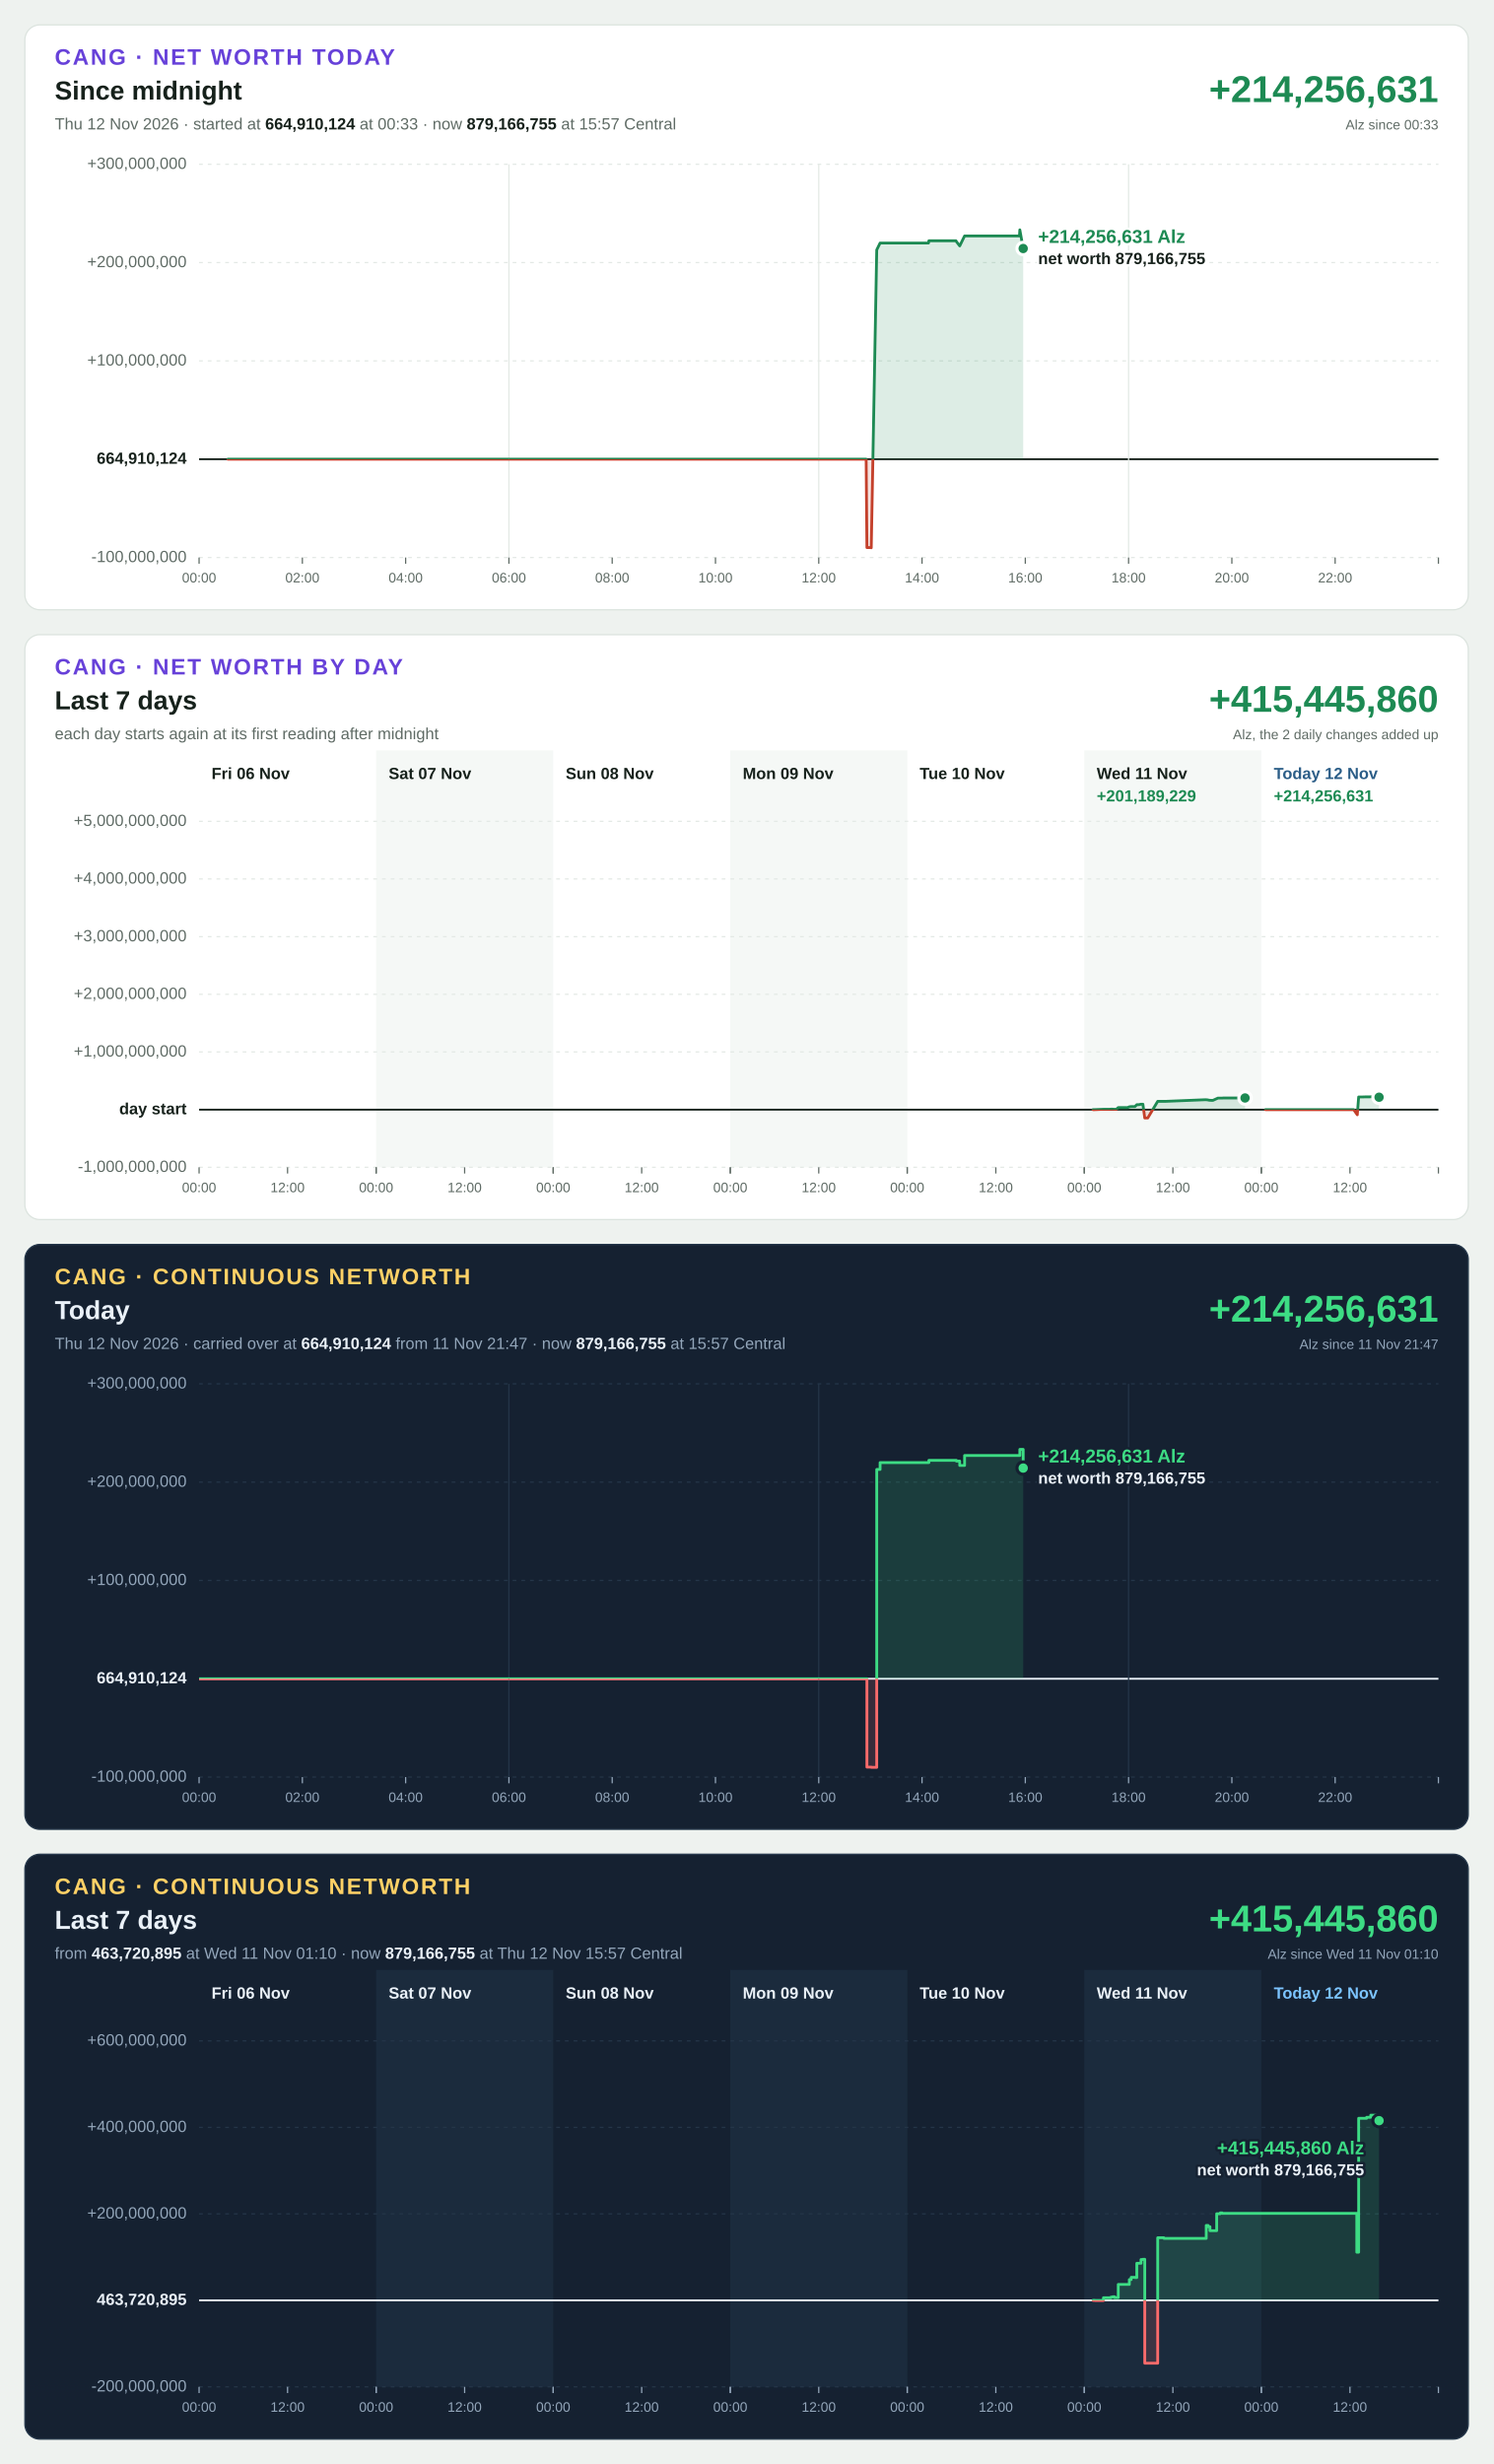
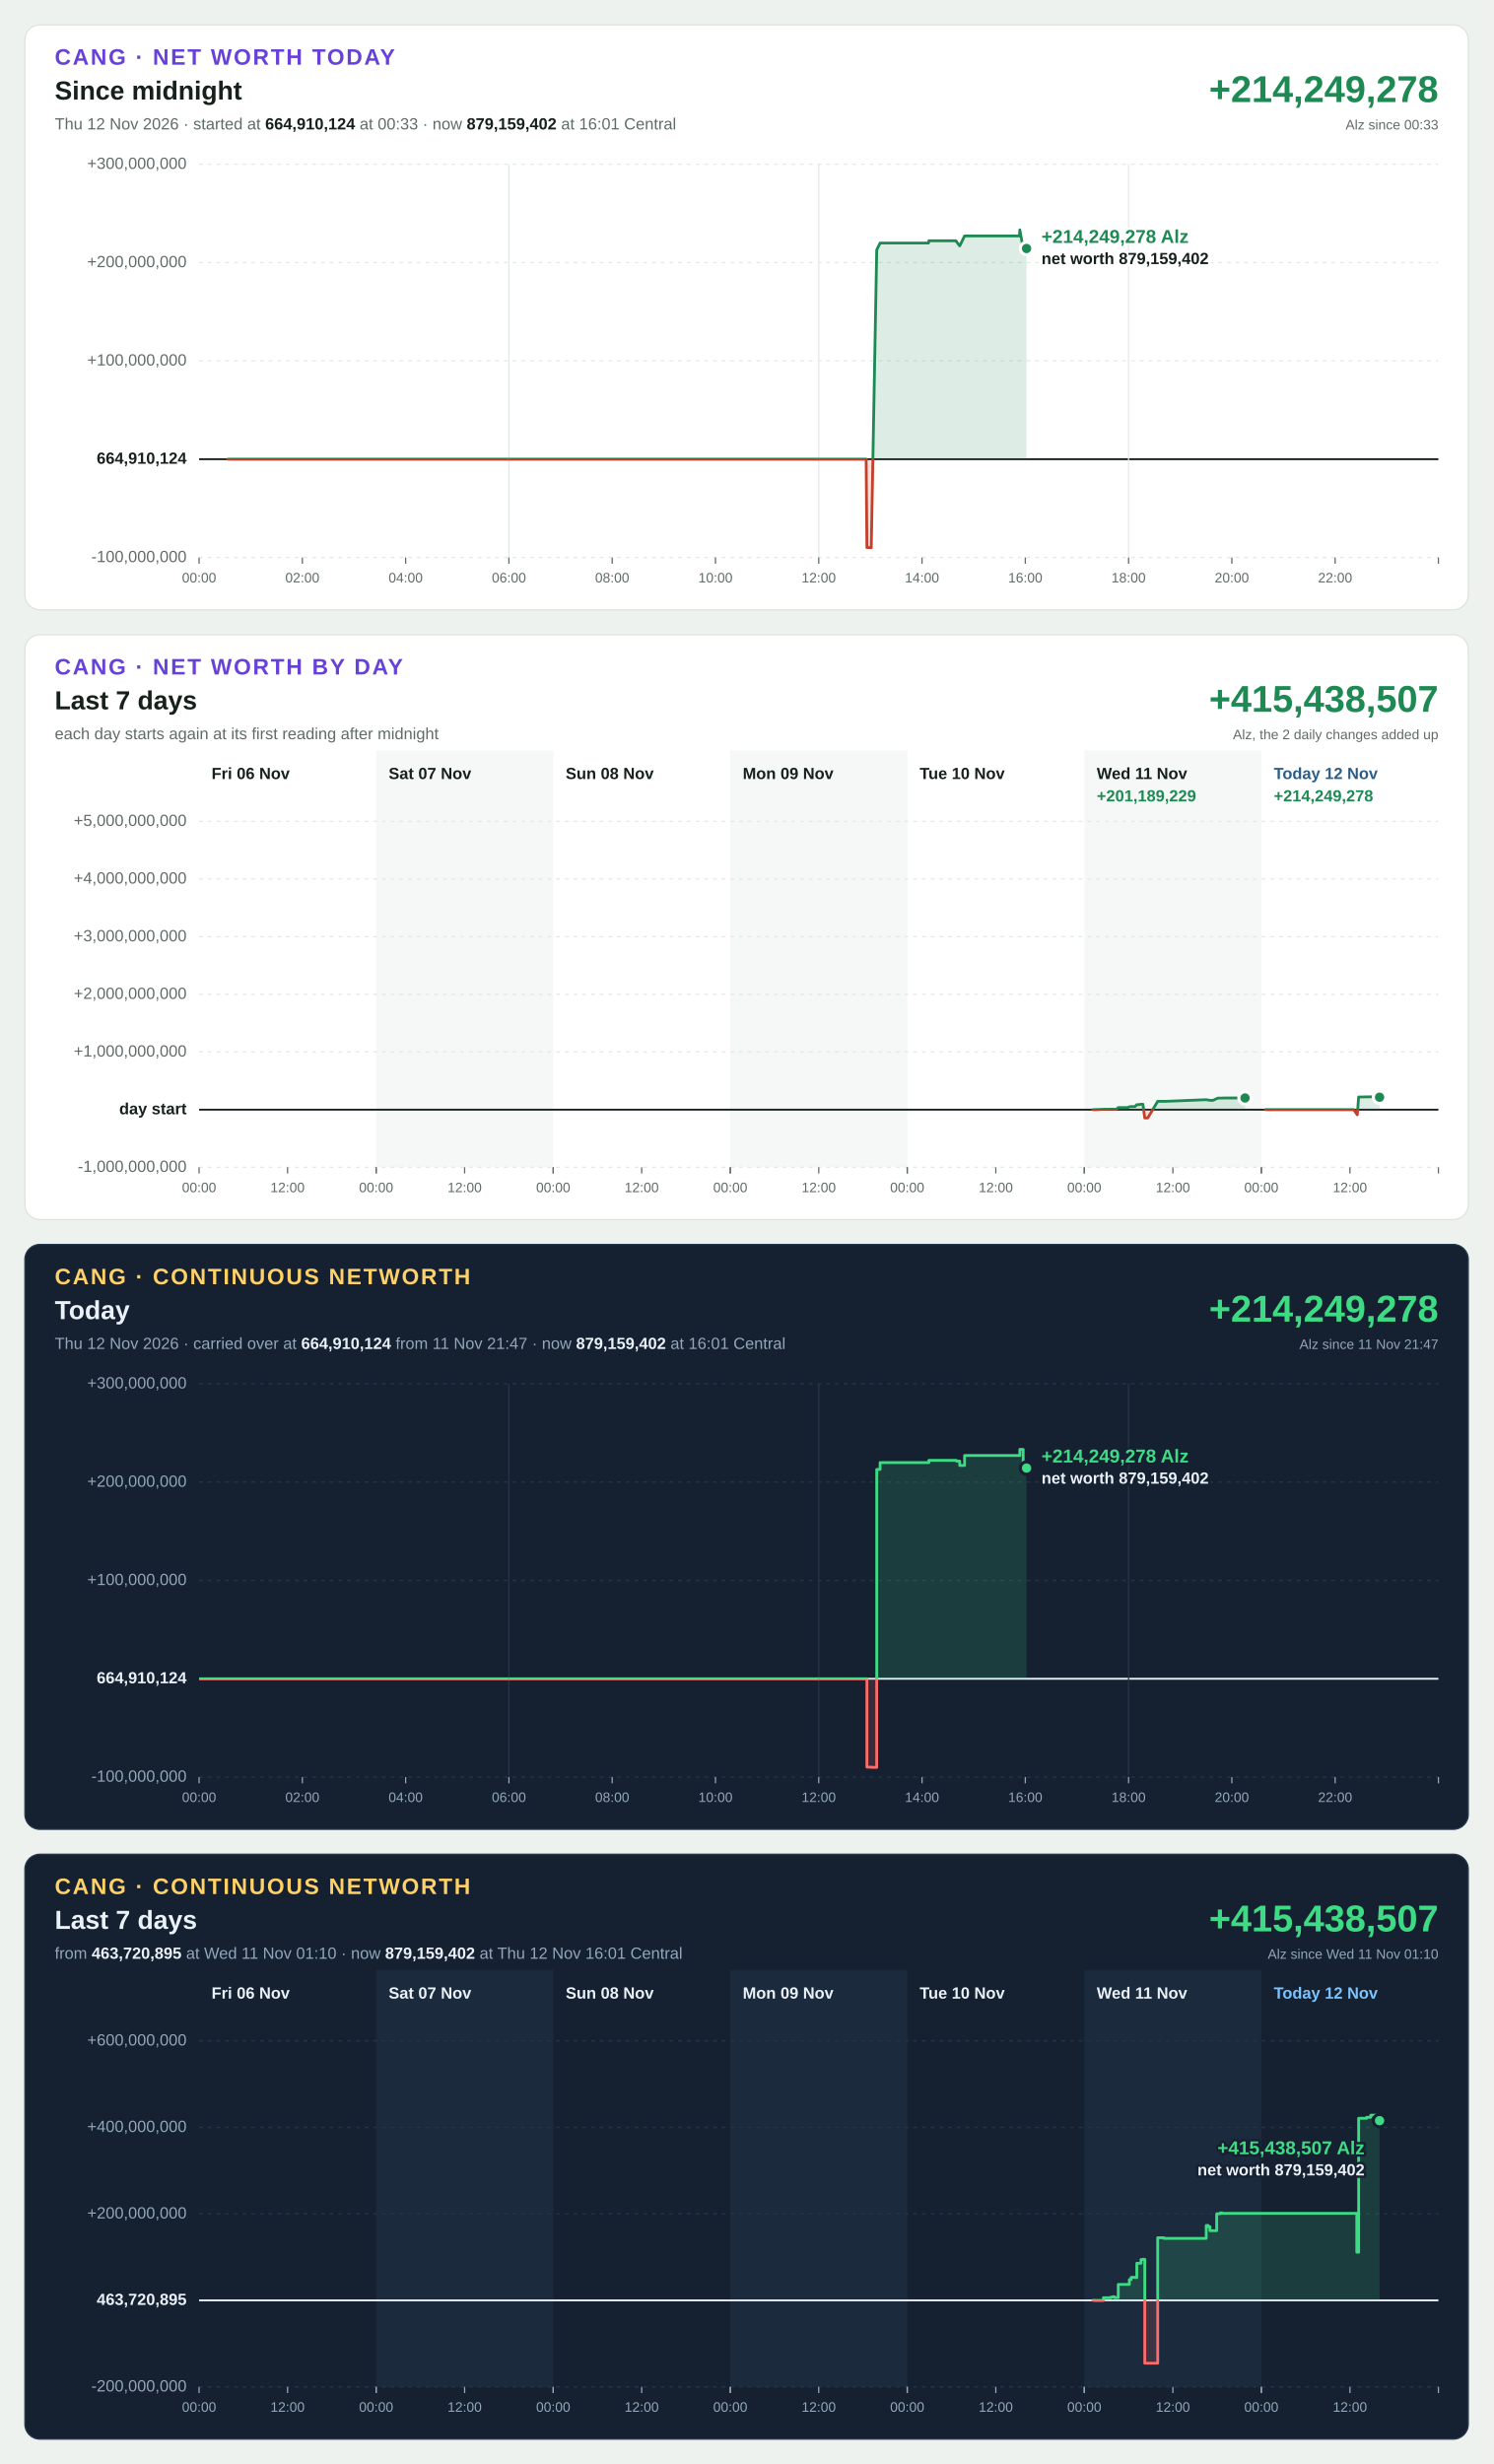
<svg xmlns="http://www.w3.org/2000/svg" width="1200" height="1980" viewBox="0 0 1200 1980" font-family="Segoe UI, Helvetica Neue, Arial, sans-serif" font-size="13" style="font-variant-numeric: tabular-nums">
  <rect width="1200" height="1980" fill="#eef2ef" />
  <g transform="translate(20,20)">
    <rect width="1160" height="470" rx="12" fill="#ffffff" stroke="#dbe3de" />
    <text x="24" y="32" font-size="18" font-weight="700" letter-spacing="1.4" fill="#6741d9">CANG · NET WORTH TODAY</text>
    <text x="24" y="60" font-size="21" font-weight="700" fill="#16211b">Since midnight</text>
-     <text x="24" y="84" fill="#5f6b65">Thu 12 Nov 2026 · started at <tspan font-weight="700" fill="#16211b">664,910,124</tspan> at 00:33 · now <tspan font-weight="700" fill="#16211b">879,166,755</tspan> at 15:57 Central</text>
-     <text x="1136" y="62" font-size="30" font-weight="700" text-anchor="end" fill="#1d8a53">+214,256,631</text>
+     <text x="24" y="84" fill="#5f6b65">Thu 12 Nov 2026 · started at <tspan font-weight="700" fill="#16211b">664,910,124</tspan> at 00:33 · now <tspan font-weight="700" fill="#16211b">879,159,402</tspan> at 16:01 Central</text>
+     <text x="1136" y="62" font-size="30" font-weight="700" text-anchor="end" fill="#1d8a53">+214,249,278</text>
    <text x="1136" y="84" font-size="11" text-anchor="end" fill="#5f6b65">Alz since 00:33</text>
    <line x1="140" x2="1136" y1="428.0" y2="428.0" stroke="#e3e9e5" stroke-width="1" stroke-dasharray="3 4" />
    <text x="130" y="428.0" text-anchor="end" dominant-baseline="middle" font-weight="400" fill="#5f6b65">-100,000,000</text>
    <line x1="140" x2="1136" y1="349.0" y2="349.0" stroke="#16211b" stroke-width="1.5" />
    <text x="130" y="349.0" text-anchor="end" dominant-baseline="middle" font-weight="700" fill="#16211b">664,910,124</text>
    <line x1="140" x2="1136" y1="270.0" y2="270.0" stroke="#e3e9e5" stroke-width="1" stroke-dasharray="3 4" />
    <text x="130" y="270.0" text-anchor="end" dominant-baseline="middle" font-weight="400" fill="#5f6b65">+100,000,000</text>
    <line x1="140" x2="1136" y1="191.0" y2="191.0" stroke="#e3e9e5" stroke-width="1" stroke-dasharray="3 4" />
    <text x="130" y="191.0" text-anchor="end" dominant-baseline="middle" font-weight="400" fill="#5f6b65">+200,000,000</text>
    <line x1="140" x2="1136" y1="112.0" y2="112.0" stroke="#e3e9e5" stroke-width="1" stroke-dasharray="3 4" />
    <text x="130" y="112.0" text-anchor="end" dominant-baseline="middle" font-weight="400" fill="#5f6b65">+300,000,000</text>
    <line x1="140.0" x2="140.0" y1="428" y2="433" stroke="#5f6b65" stroke-width="1" />
    <text x="140.0" y="448" font-size="11" text-anchor="middle" fill="#5f6b65">00:00</text>
    <line x1="223.0" x2="223.0" y1="428" y2="433" stroke="#5f6b65" stroke-width="1" />
    <text x="223.0" y="448" font-size="11" text-anchor="middle" fill="#5f6b65">02:00</text>
    <line x1="306.0" x2="306.0" y1="428" y2="433" stroke="#5f6b65" stroke-width="1" />
    <text x="306.0" y="448" font-size="11" text-anchor="middle" fill="#5f6b65">04:00</text>
    <line x1="389.0" x2="389.0" y1="112" y2="428" stroke="#e3e9e5" stroke-width="1" />
    <line x1="389.0" x2="389.0" y1="428" y2="433" stroke="#5f6b65" stroke-width="1" />
    <text x="389.0" y="448" font-size="11" text-anchor="middle" fill="#5f6b65">06:00</text>
    <line x1="472.0" x2="472.0" y1="428" y2="433" stroke="#5f6b65" stroke-width="1" />
    <text x="472.0" y="448" font-size="11" text-anchor="middle" fill="#5f6b65">08:00</text>
    <line x1="555.0" x2="555.0" y1="428" y2="433" stroke="#5f6b65" stroke-width="1" />
    <text x="555.0" y="448" font-size="11" text-anchor="middle" fill="#5f6b65">10:00</text>
    <line x1="638.0" x2="638.0" y1="112" y2="428" stroke="#e3e9e5" stroke-width="1" />
    <line x1="638.0" x2="638.0" y1="428" y2="433" stroke="#5f6b65" stroke-width="1" />
    <text x="638.0" y="448" font-size="11" text-anchor="middle" fill="#5f6b65">12:00</text>
    <line x1="721.0" x2="721.0" y1="428" y2="433" stroke="#5f6b65" stroke-width="1" />
    <text x="721.0" y="448" font-size="11" text-anchor="middle" fill="#5f6b65">14:00</text>
    <line x1="804.0" x2="804.0" y1="428" y2="433" stroke="#5f6b65" stroke-width="1" />
    <text x="804.0" y="448" font-size="11" text-anchor="middle" fill="#5f6b65">16:00</text>
    <line x1="887.0" x2="887.0" y1="112" y2="428" stroke="#e3e9e5" stroke-width="1" />
    <line x1="887.0" x2="887.0" y1="428" y2="433" stroke="#5f6b65" stroke-width="1" />
    <text x="887.0" y="448" font-size="11" text-anchor="middle" fill="#5f6b65">18:00</text>
    <line x1="970.0" x2="970.0" y1="428" y2="433" stroke="#5f6b65" stroke-width="1" />
    <text x="970.0" y="448" font-size="11" text-anchor="middle" fill="#5f6b65">20:00</text>
    <line x1="1053.0" x2="1053.0" y1="428" y2="433" stroke="#5f6b65" stroke-width="1" />
    <text x="1053.0" y="448" font-size="11" text-anchor="middle" fill="#5f6b65">22:00</text>
    <line x1="1136.0" x2="1136.0" y1="428" y2="433" stroke="#5f6b65" stroke-width="1" />
    <defs>
-       <path id="shape-today" d="M163.1 349.0L163.1 349.0L163.7 349.0L187.1 349.0L187.4 349.0L195.3 349.0L508.9 349.0L509.2 349.0L572.1 349.0L572.4 349.0L588.5 349.0L588.8 349.0L613.0 349.0L629.7 349.0L630.0 349.0L658.8 349.0L659.1 349.0L676.1 349.0L676.7 420.0L679.9 420.0L680.2 420.2L684.6 180.8L687.3 175.3L702.6 175.3L705.1 175.3L707.6 175.3L726.2 175.3L726.5 173.5L729.2 173.5L732.0 173.5L748.3 173.5L748.6 174.1L751.3 177.6L755.2 169.6L799.3 169.6L799.3 169.6L799.6 164.7L802.3 179.7L802.3 349.0Z" />
-       <path id="line-today" d="M163.1 349.0L163.7 349.0L187.1 349.0L187.4 349.0L195.3 349.0L508.9 349.0L509.2 349.0L572.1 349.0L572.4 349.0L588.5 349.0L588.8 349.0L613.0 349.0L629.7 349.0L630.0 349.0L658.8 349.0L659.1 349.0L676.1 349.0L676.7 420.0L679.9 420.0L680.2 420.2L684.6 180.8L687.3 175.3L702.6 175.3L705.1 175.3L707.6 175.3L726.2 175.3L726.5 173.5L729.2 173.5L732.0 173.5L748.3 173.5L748.6 174.1L751.3 177.6L755.2 169.6L799.3 169.6L799.3 169.6L799.6 164.7L802.3 179.7" />
+       <path id="shape-today" d="M163.1 349.0L163.1 349.0L163.7 349.0L187.1 349.0L187.4 349.0L195.3 349.0L508.9 349.0L509.2 349.0L572.1 349.0L572.4 349.0L588.5 349.0L588.8 349.0L613.0 349.0L629.7 349.0L630.0 349.0L658.8 349.0L659.1 349.0L676.1 349.0L676.7 420.0L679.9 420.0L680.2 420.2L684.6 180.8L687.3 175.3L702.6 175.3L705.1 175.3L707.6 175.3L726.2 175.3L726.5 173.5L729.2 173.5L732.0 173.5L748.3 173.5L748.6 174.1L751.3 177.6L755.2 169.6L799.3 169.6L799.3 169.6L799.6 164.7L802.3 179.7L805.0 179.7L805.0 349.0Z" />
+       <path id="line-today" d="M163.1 349.0L163.7 349.0L187.1 349.0L187.4 349.0L195.3 349.0L508.9 349.0L509.2 349.0L572.1 349.0L572.4 349.0L588.5 349.0L588.8 349.0L613.0 349.0L629.7 349.0L630.0 349.0L658.8 349.0L659.1 349.0L676.1 349.0L676.7 420.0L679.9 420.0L680.2 420.2L684.6 180.8L687.3 175.3L702.6 175.3L705.1 175.3L707.6 175.3L726.2 175.3L726.5 173.5L729.2 173.5L732.0 173.5L748.3 173.5L748.6 174.1L751.3 177.6L755.2 169.6L799.3 169.6L799.3 169.6L799.6 164.7L802.3 179.7L805.0 179.7" />
      <clipPath id="up-today">
        <rect x="140" y="112" width="996" height="237.0" />
      </clipPath>
      <clipPath id="down-today">
        <rect x="140" y="349.0" width="996" height="79.0" />
      </clipPath>
    </defs>
    <use href="#shape-today" fill="#1d8a53" fill-opacity="0.15" clip-path="url(#up-today)" />
    <use href="#line-today" fill="none" stroke="#1d8a53" stroke-width="2.25" stroke-linejoin="round" stroke-linecap="round" clip-path="url(#up-today)" />
    <use href="#shape-today" fill="#c4402b" fill-opacity="0.15" clip-path="url(#down-today)" />
    <use href="#line-today" fill="none" stroke="#c4402b" stroke-width="2.25" stroke-linejoin="round" stroke-linecap="round" clip-path="url(#down-today)" />
-     <circle cx="802.3" cy="179.7" r="5" fill="#1d8a53" stroke="#ffffff" stroke-width="2.5" />
-     <text x="814.3" y="175.2" text-anchor="start" font-size="15" font-weight="700" fill="#1d8a53" stroke="#ffffff" stroke-width="4" stroke-linejoin="round" paint-order="stroke">+214,256,631 Alz</text>
-     <text x="814.3" y="192.2" text-anchor="start" font-size="13" font-weight="600" fill="#16211b" stroke="#ffffff" stroke-width="4" stroke-linejoin="round" paint-order="stroke">net worth 879,166,755</text>
+     <circle cx="805.0" cy="179.7" r="5" fill="#1d8a53" stroke="#ffffff" stroke-width="2.5" />
+     <text x="817.0" y="175.2" text-anchor="start" font-size="15" font-weight="700" fill="#1d8a53" stroke="#ffffff" stroke-width="4" stroke-linejoin="round" paint-order="stroke">+214,249,278 Alz</text>
+     <text x="817.0" y="192.2" text-anchor="start" font-size="13" font-weight="600" fill="#16211b" stroke="#ffffff" stroke-width="4" stroke-linejoin="round" paint-order="stroke">net worth 879,159,402</text>
  </g>
  <g transform="translate(20,510)">
    <rect width="1160" height="470" rx="12" fill="#ffffff" stroke="#dbe3de" />
    <text x="24" y="32" font-size="18" font-weight="700" letter-spacing="1.4" fill="#6741d9">CANG · NET WORTH BY DAY</text>
    <text x="24" y="60" font-size="21" font-weight="700" fill="#16211b">Last 7 days</text>
    <text x="24" y="84" fill="#5f6b65">each day starts again at its first reading after midnight</text>
-     <text x="1136" y="62" font-size="30" font-weight="700" text-anchor="end" fill="#1d8a53">+415,445,860</text>
+     <text x="1136" y="62" font-size="30" font-weight="700" text-anchor="end" fill="#1d8a53">+415,438,507</text>
    <text x="1136" y="84" font-size="11" text-anchor="end" fill="#5f6b65">Alz, the 2 daily changes added up</text>
    <rect x="282.3" y="93" width="142.3" height="335" fill="#f5f8f6" />
    <rect x="566.9" y="93" width="142.3" height="335" fill="#f5f8f6" />
    <rect x="851.4" y="93" width="142.3" height="335" fill="#f5f8f6" />
    <line x1="140" x2="1136" y1="428.0" y2="428.0" stroke="#e3e9e5" stroke-width="1" stroke-dasharray="3 4" />
    <text x="130" y="428.0" text-anchor="end" dominant-baseline="middle" font-weight="400" fill="#5f6b65">-1,000,000,000</text>
    <line x1="140" x2="1136" y1="381.7" y2="381.7" stroke="#16211b" stroke-width="1.5" />
    <text x="130" y="381.7" text-anchor="end" dominant-baseline="middle" font-weight="700" fill="#16211b">day start</text>
    <line x1="140" x2="1136" y1="335.3" y2="335.3" stroke="#e3e9e5" stroke-width="1" stroke-dasharray="3 4" />
    <text x="130" y="335.3" text-anchor="end" dominant-baseline="middle" font-weight="400" fill="#5f6b65">+1,000,000,000</text>
    <line x1="140" x2="1136" y1="289.0" y2="289.0" stroke="#e3e9e5" stroke-width="1" stroke-dasharray="3 4" />
    <text x="130" y="289.0" text-anchor="end" dominant-baseline="middle" font-weight="400" fill="#5f6b65">+2,000,000,000</text>
    <line x1="140" x2="1136" y1="242.7" y2="242.7" stroke="#e3e9e5" stroke-width="1" stroke-dasharray="3 4" />
    <text x="130" y="242.7" text-anchor="end" dominant-baseline="middle" font-weight="400" fill="#5f6b65">+3,000,000,000</text>
    <line x1="140" x2="1136" y1="196.3" y2="196.3" stroke="#e3e9e5" stroke-width="1" stroke-dasharray="3 4" />
    <text x="130" y="196.3" text-anchor="end" dominant-baseline="middle" font-weight="400" fill="#5f6b65">+4,000,000,000</text>
    <line x1="140" x2="1136" y1="150.0" y2="150.0" stroke="#e3e9e5" stroke-width="1" stroke-dasharray="3 4" />
    <text x="130" y="150.0" text-anchor="end" dominant-baseline="middle" font-weight="400" fill="#5f6b65">+5,000,000,000</text>
    <text x="150.0" y="116" font-weight="700" fill="#16211b">Fri 06 Nov</text>
    <line x1="140.0" x2="140.0" y1="428" y2="433" stroke="#5f6b65" stroke-width="1" />
    <text x="140.0" y="448" font-size="11" text-anchor="middle" fill="#5f6b65">00:00</text>
    <line x1="211.1" x2="211.1" y1="428" y2="433" stroke="#5f6b65" stroke-width="1" />
    <text x="211.1" y="448" font-size="11" text-anchor="middle" fill="#5f6b65">12:00</text>
    <line x1="282.3" x2="282.3" y1="428" y2="433" stroke="#5f6b65" stroke-width="1" />
    <text x="292.3" y="116" font-weight="700" fill="#16211b">Sat 07 Nov</text>
    <line x1="282.3" x2="282.3" y1="428" y2="433" stroke="#5f6b65" stroke-width="1" />
    <text x="282.3" y="448" font-size="11" text-anchor="middle" fill="#5f6b65">00:00</text>
    <line x1="353.4" x2="353.4" y1="428" y2="433" stroke="#5f6b65" stroke-width="1" />
    <text x="353.4" y="448" font-size="11" text-anchor="middle" fill="#5f6b65">12:00</text>
    <line x1="424.6" x2="424.6" y1="428" y2="433" stroke="#5f6b65" stroke-width="1" />
    <text x="434.6" y="116" font-weight="700" fill="#16211b">Sun 08 Nov</text>
    <line x1="424.6" x2="424.6" y1="428" y2="433" stroke="#5f6b65" stroke-width="1" />
    <text x="424.6" y="448" font-size="11" text-anchor="middle" fill="#5f6b65">00:00</text>
    <line x1="495.7" x2="495.7" y1="428" y2="433" stroke="#5f6b65" stroke-width="1" />
    <text x="495.7" y="448" font-size="11" text-anchor="middle" fill="#5f6b65">12:00</text>
    <line x1="566.9" x2="566.9" y1="428" y2="433" stroke="#5f6b65" stroke-width="1" />
    <text x="576.9" y="116" font-weight="700" fill="#16211b">Mon 09 Nov</text>
    <line x1="566.9" x2="566.9" y1="428" y2="433" stroke="#5f6b65" stroke-width="1" />
    <text x="566.9" y="448" font-size="11" text-anchor="middle" fill="#5f6b65">00:00</text>
    <line x1="638.0" x2="638.0" y1="428" y2="433" stroke="#5f6b65" stroke-width="1" />
    <text x="638.0" y="448" font-size="11" text-anchor="middle" fill="#5f6b65">12:00</text>
    <line x1="709.1" x2="709.1" y1="428" y2="433" stroke="#5f6b65" stroke-width="1" />
    <text x="719.1" y="116" font-weight="700" fill="#16211b">Tue 10 Nov</text>
    <line x1="709.1" x2="709.1" y1="428" y2="433" stroke="#5f6b65" stroke-width="1" />
    <text x="709.1" y="448" font-size="11" text-anchor="middle" fill="#5f6b65">00:00</text>
    <line x1="780.3" x2="780.3" y1="428" y2="433" stroke="#5f6b65" stroke-width="1" />
    <text x="780.3" y="448" font-size="11" text-anchor="middle" fill="#5f6b65">12:00</text>
    <line x1="851.4" x2="851.4" y1="428" y2="433" stroke="#5f6b65" stroke-width="1" />
    <text x="861.4" y="116" font-weight="700" fill="#16211b">Wed 11 Nov</text>
    <line x1="851.4" x2="851.4" y1="428" y2="433" stroke="#5f6b65" stroke-width="1" />
    <text x="851.4" y="448" font-size="11" text-anchor="middle" fill="#5f6b65">00:00</text>
    <line x1="922.6" x2="922.6" y1="428" y2="433" stroke="#5f6b65" stroke-width="1" />
    <text x="922.6" y="448" font-size="11" text-anchor="middle" fill="#5f6b65">12:00</text>
    <line x1="993.7" x2="993.7" y1="428" y2="433" stroke="#5f6b65" stroke-width="1" />
    <text x="861.4" y="134" font-weight="700" fill="#1d8a53">+201,189,229</text>
    <defs>
      <path id="shape-day5" d="M858.4 381.7L858.4 381.7L859.9 381.7L866.8 381.4L868.3 381.4L869.8 381.4L871.3 381.4L872.8 381.3L874.2 381.3L875.7 381.4L877.2 381.4L878.7 380.0L880.2 380.0L881.7 380.0L883.2 380.0L884.7 380.0L886.2 380.0L887.6 379.4L889.1 379.2L890.6 379.2L892.1 379.2L893.6 377.7L895.1 377.7L897.0 377.3L898.5 377.3L900.0 388.4L902.4 388.4L910.4 375.0L911.9 375.0L913.4 375.0L915.4 375.0L916.9 375.0L948.8 373.7L950.3 373.8L951.8 374.1L953.3 374.2L954.8 374.2L958.8 372.4L959.8 372.4L961.2 372.4L962.2 372.4L963.2 372.3L964.7 372.3L965.7 372.3L966.7 372.3L972.8 372.3L980.6 372.3L980.6 381.7Z" />
      <path id="line-day5" d="M858.4 381.7L859.9 381.7L866.8 381.4L868.3 381.4L869.8 381.4L871.3 381.4L872.8 381.3L874.2 381.3L875.7 381.4L877.2 381.4L878.7 380.0L880.2 380.0L881.7 380.0L883.2 380.0L884.7 380.0L886.2 380.0L887.6 379.4L889.1 379.2L890.6 379.2L892.1 379.2L893.6 377.7L895.1 377.7L897.0 377.3L898.5 377.3L900.0 388.4L902.4 388.4L910.4 375.0L911.9 375.0L913.4 375.0L915.4 375.0L916.9 375.0L948.8 373.7L950.3 373.8L951.8 374.1L953.3 374.2L954.8 374.2L958.8 372.4L959.8 372.4L961.2 372.4L962.2 372.4L963.2 372.3L964.7 372.3L965.7 372.3L966.7 372.3L972.8 372.3L980.6 372.3" />
      <clipPath id="up-day5">
        <rect x="140" y="150" width="996" height="231.7" />
      </clipPath>
      <clipPath id="down-day5">
        <rect x="140" y="381.7" width="996" height="46.3" />
      </clipPath>
    </defs>
    <use href="#shape-day5" fill="#1d8a53" fill-opacity="0.15" clip-path="url(#up-day5)" />
    <use href="#line-day5" fill="none" stroke="#1d8a53" stroke-width="2.25" stroke-linejoin="round" stroke-linecap="round" clip-path="url(#up-day5)" />
    <use href="#shape-day5" fill="#c4402b" fill-opacity="0.15" clip-path="url(#down-day5)" />
    <use href="#line-day5" fill="none" stroke="#c4402b" stroke-width="2.25" stroke-linejoin="round" stroke-linecap="round" clip-path="url(#down-day5)" />
    <circle cx="980.6" cy="372.3" r="5" fill="#1d8a53" stroke="#ffffff" stroke-width="2.5" />
    <text x="1003.7" y="116" font-weight="700" fill="#2b5d87">Today 12 Nov</text>
    <line x1="993.7" x2="993.7" y1="428" y2="433" stroke="#5f6b65" stroke-width="1" />
    <text x="993.7" y="448" font-size="11" text-anchor="middle" fill="#5f6b65">00:00</text>
    <line x1="1064.9" x2="1064.9" y1="428" y2="433" stroke="#5f6b65" stroke-width="1" />
    <text x="1064.9" y="448" font-size="11" text-anchor="middle" fill="#5f6b65">12:00</text>
    <line x1="1136.0" x2="1136.0" y1="428" y2="433" stroke="#5f6b65" stroke-width="1" />
-     <text x="1003.7" y="134" font-weight="700" fill="#1d8a53">+214,256,631</text>
-     <defs>
-       <path id="shape-day6" d="M997.0 381.7L997.0 381.7L1000.5 381.7L1046.5 381.7L1057.8 381.7L1063.7 381.7L1067.9 381.7L1070.8 385.8L1071.9 371.5L1074.8 371.5L1077.9 371.4L1080.7 371.4L1087.9 371.1L1088.3 371.7L1088.3 381.7Z" />
-       <path id="line-day6" d="M997.0 381.7L1000.5 381.7L1046.5 381.7L1057.8 381.7L1063.7 381.7L1067.9 381.7L1070.8 385.8L1071.9 371.5L1074.8 371.5L1077.9 371.4L1080.7 371.4L1087.9 371.1L1088.3 371.7" />
+     <text x="1003.7" y="134" font-weight="700" fill="#1d8a53">+214,249,278</text>
+     <defs>
+       <path id="shape-day6" d="M997.0 381.7L997.0 381.7L1000.5 381.7L1046.5 381.7L1057.8 381.7L1063.7 381.7L1067.9 381.7L1070.8 385.8L1071.9 371.5L1074.8 371.5L1077.9 371.4L1080.7 371.4L1087.9 371.1L1088.3 371.7L1088.7 371.7L1088.7 381.7Z" />
+       <path id="line-day6" d="M997.0 381.7L1000.5 381.7L1046.5 381.7L1057.8 381.7L1063.7 381.7L1067.9 381.7L1070.8 385.8L1071.9 371.5L1074.8 371.5L1077.9 371.4L1080.7 371.4L1087.9 371.1L1088.3 371.7L1088.7 371.7" />
      <clipPath id="up-day6">
        <rect x="140" y="150" width="996" height="231.7" />
      </clipPath>
      <clipPath id="down-day6">
        <rect x="140" y="381.7" width="996" height="46.3" />
      </clipPath>
    </defs>
    <use href="#shape-day6" fill="#1d8a53" fill-opacity="0.15" clip-path="url(#up-day6)" />
    <use href="#line-day6" fill="none" stroke="#1d8a53" stroke-width="2.25" stroke-linejoin="round" stroke-linecap="round" clip-path="url(#up-day6)" />
    <use href="#shape-day6" fill="#c4402b" fill-opacity="0.15" clip-path="url(#down-day6)" />
    <use href="#line-day6" fill="none" stroke="#c4402b" stroke-width="2.25" stroke-linejoin="round" stroke-linecap="round" clip-path="url(#down-day6)" />
-     <circle cx="1088.3" cy="371.7" r="5" fill="#1d8a53" stroke="#ffffff" stroke-width="2.5" />
+     <circle cx="1088.7" cy="371.7" r="5" fill="#1d8a53" stroke="#ffffff" stroke-width="2.5" />
  </g>
  <g transform="translate(20,1000)">
    <rect width="1160" height="470" rx="12" fill="#152131" stroke="#24364a" />
    <text x="24" y="32" font-size="18" font-weight="700" letter-spacing="1.4" fill="#ffd166">CANG · CONTINUOUS NETWORTH</text>
    <text x="24" y="60" font-size="21" font-weight="700" fill="#eaf1f8">Today</text>
-     <text x="24" y="84" fill="#93a6ba">Thu 12 Nov 2026 · carried over at <tspan font-weight="700" fill="#eaf1f8">664,910,124</tspan> from 11 Nov 21:47 · now <tspan font-weight="700" fill="#eaf1f8">879,166,755</tspan> at 15:57 Central</text>
-     <text x="1136" y="62" font-size="30" font-weight="700" text-anchor="end" fill="#3ddc84">+214,256,631</text>
+     <text x="24" y="84" fill="#93a6ba">Thu 12 Nov 2026 · carried over at <tspan font-weight="700" fill="#eaf1f8">664,910,124</tspan> from 11 Nov 21:47 · now <tspan font-weight="700" fill="#eaf1f8">879,159,402</tspan> at 16:01 Central</text>
+     <text x="1136" y="62" font-size="30" font-weight="700" text-anchor="end" fill="#3ddc84">+214,249,278</text>
    <text x="1136" y="84" font-size="11" text-anchor="end" fill="#93a6ba">Alz since 11 Nov 21:47</text>
    <line x1="140" x2="1136" y1="428.0" y2="428.0" stroke="#243548" stroke-width="1" stroke-dasharray="3 4" />
    <text x="130" y="428.0" text-anchor="end" dominant-baseline="middle" font-weight="400" fill="#93a6ba">-100,000,000</text>
    <line x1="140" x2="1136" y1="349.0" y2="349.0" stroke="#eaf1f8" stroke-width="1.5" />
    <text x="130" y="349.0" text-anchor="end" dominant-baseline="middle" font-weight="700" fill="#eaf1f8">664,910,124</text>
    <line x1="140" x2="1136" y1="270.0" y2="270.0" stroke="#243548" stroke-width="1" stroke-dasharray="3 4" />
    <text x="130" y="270.0" text-anchor="end" dominant-baseline="middle" font-weight="400" fill="#93a6ba">+100,000,000</text>
    <line x1="140" x2="1136" y1="191.0" y2="191.0" stroke="#243548" stroke-width="1" stroke-dasharray="3 4" />
    <text x="130" y="191.0" text-anchor="end" dominant-baseline="middle" font-weight="400" fill="#93a6ba">+200,000,000</text>
    <line x1="140" x2="1136" y1="112.0" y2="112.0" stroke="#243548" stroke-width="1" stroke-dasharray="3 4" />
    <text x="130" y="112.0" text-anchor="end" dominant-baseline="middle" font-weight="400" fill="#93a6ba">+300,000,000</text>
    <line x1="140.0" x2="140.0" y1="428" y2="433" stroke="#93a6ba" stroke-width="1" />
    <text x="140.0" y="448" font-size="11" text-anchor="middle" fill="#93a6ba">00:00</text>
    <line x1="223.0" x2="223.0" y1="428" y2="433" stroke="#93a6ba" stroke-width="1" />
    <text x="223.0" y="448" font-size="11" text-anchor="middle" fill="#93a6ba">02:00</text>
    <line x1="306.0" x2="306.0" y1="428" y2="433" stroke="#93a6ba" stroke-width="1" />
    <text x="306.0" y="448" font-size="11" text-anchor="middle" fill="#93a6ba">04:00</text>
    <line x1="389.0" x2="389.0" y1="112" y2="428" stroke="#243548" stroke-width="1" />
    <line x1="389.0" x2="389.0" y1="428" y2="433" stroke="#93a6ba" stroke-width="1" />
    <text x="389.0" y="448" font-size="11" text-anchor="middle" fill="#93a6ba">06:00</text>
    <line x1="472.0" x2="472.0" y1="428" y2="433" stroke="#93a6ba" stroke-width="1" />
    <text x="472.0" y="448" font-size="11" text-anchor="middle" fill="#93a6ba">08:00</text>
    <line x1="555.0" x2="555.0" y1="428" y2="433" stroke="#93a6ba" stroke-width="1" />
    <text x="555.0" y="448" font-size="11" text-anchor="middle" fill="#93a6ba">10:00</text>
    <line x1="638.0" x2="638.0" y1="112" y2="428" stroke="#243548" stroke-width="1" />
    <line x1="638.0" x2="638.0" y1="428" y2="433" stroke="#93a6ba" stroke-width="1" />
    <text x="638.0" y="448" font-size="11" text-anchor="middle" fill="#93a6ba">12:00</text>
    <line x1="721.0" x2="721.0" y1="428" y2="433" stroke="#93a6ba" stroke-width="1" />
    <text x="721.0" y="448" font-size="11" text-anchor="middle" fill="#93a6ba">14:00</text>
    <line x1="804.0" x2="804.0" y1="428" y2="433" stroke="#93a6ba" stroke-width="1" />
    <text x="804.0" y="448" font-size="11" text-anchor="middle" fill="#93a6ba">16:00</text>
    <line x1="887.0" x2="887.0" y1="112" y2="428" stroke="#243548" stroke-width="1" />
    <line x1="887.0" x2="887.0" y1="428" y2="433" stroke="#93a6ba" stroke-width="1" />
    <text x="887.0" y="448" font-size="11" text-anchor="middle" fill="#93a6ba">18:00</text>
    <line x1="970.0" x2="970.0" y1="428" y2="433" stroke="#93a6ba" stroke-width="1" />
    <text x="970.0" y="448" font-size="11" text-anchor="middle" fill="#93a6ba">20:00</text>
    <line x1="1053.0" x2="1053.0" y1="428" y2="433" stroke="#93a6ba" stroke-width="1" />
    <text x="1053.0" y="448" font-size="11" text-anchor="middle" fill="#93a6ba">22:00</text>
    <line x1="1136.0" x2="1136.0" y1="428" y2="433" stroke="#93a6ba" stroke-width="1" />
    <defs>
-       <path id="shape-flow-today" d="M140.0 349.0L140.0 349.0L676.7 349.0L676.7 420.0L680.2 420.0L680.2 420.2L684.6 420.2L684.6 180.8L687.3 180.8L687.3 175.3L702.6 175.3L702.6 175.3L705.1 175.3L705.1 175.3L707.6 175.3L707.6 175.3L726.5 175.3L726.5 173.5L729.2 173.5L729.2 173.5L732.0 173.5L732.0 173.5L748.6 173.5L748.6 174.1L751.3 174.1L751.3 177.6L755.2 177.6L755.2 169.6L799.6 169.6L799.6 164.7L802.3 164.7L802.3 179.7L802.3 349.0Z" />
-       <path id="line-flow-today" d="M140.0 349.0L676.7 349.0L676.7 420.0L680.2 420.0L680.2 420.2L684.6 420.2L684.6 180.8L687.3 180.8L687.3 175.3L702.6 175.3L702.6 175.3L705.1 175.3L705.1 175.3L707.6 175.3L707.6 175.3L726.5 175.3L726.5 173.5L729.2 173.5L729.2 173.5L732.0 173.5L732.0 173.5L748.6 173.5L748.6 174.1L751.3 174.1L751.3 177.6L755.2 177.6L755.2 169.6L799.6 169.6L799.6 164.7L802.3 164.7L802.3 179.7" />
+       <path id="shape-flow-today" d="M140.0 349.0L140.0 349.0L676.7 349.0L676.7 420.0L680.2 420.0L680.2 420.2L684.6 420.2L684.6 180.8L687.3 180.8L687.3 175.3L702.6 175.3L702.6 175.3L705.1 175.3L705.1 175.3L707.6 175.3L707.6 175.3L726.5 175.3L726.5 173.5L729.2 173.5L729.2 173.5L732.0 173.5L732.0 173.5L748.6 173.5L748.6 174.1L751.3 174.1L751.3 177.6L755.2 177.6L755.2 169.6L799.6 169.6L799.6 164.7L802.3 164.7L802.3 179.7L805.0 179.7L805.0 179.7L805.0 349.0Z" />
+       <path id="line-flow-today" d="M140.0 349.0L676.7 349.0L676.7 420.0L680.2 420.0L680.2 420.2L684.6 420.2L684.6 180.8L687.3 180.8L687.3 175.3L702.6 175.3L702.6 175.3L705.1 175.3L705.1 175.3L707.6 175.3L707.6 175.3L726.5 175.3L726.5 173.5L729.2 173.5L729.2 173.5L732.0 173.5L732.0 173.5L748.6 173.5L748.6 174.1L751.3 174.1L751.3 177.6L755.2 177.6L755.2 169.6L799.6 169.6L799.6 164.7L802.3 164.7L802.3 179.7L805.0 179.7L805.0 179.7" />
      <clipPath id="up-flow-today">
        <rect x="140" y="112" width="996" height="237.0" />
      </clipPath>
      <clipPath id="down-flow-today">
        <rect x="140" y="349.0" width="996" height="79.0" />
      </clipPath>
    </defs>
    <use href="#shape-flow-today" fill="#3ddc84" fill-opacity="0.15" clip-path="url(#up-flow-today)" />
    <use href="#line-flow-today" fill="none" stroke="#3ddc84" stroke-width="2.25" stroke-linejoin="round" stroke-linecap="round" clip-path="url(#up-flow-today)" />
    <use href="#shape-flow-today" fill="#ff6b6b" fill-opacity="0.15" clip-path="url(#down-flow-today)" />
    <use href="#line-flow-today" fill="none" stroke="#ff6b6b" stroke-width="2.25" stroke-linejoin="round" stroke-linecap="round" clip-path="url(#down-flow-today)" />
-     <circle cx="802.3" cy="179.7" r="5" fill="#3ddc84" stroke="#152131" stroke-width="2.5" />
-     <text x="814.3" y="175.2" text-anchor="start" font-size="15" font-weight="700" fill="#3ddc84" stroke="#152131" stroke-width="4" stroke-linejoin="round" paint-order="stroke">+214,256,631 Alz</text>
-     <text x="814.3" y="192.2" text-anchor="start" font-size="13" font-weight="600" fill="#eaf1f8" stroke="#152131" stroke-width="4" stroke-linejoin="round" paint-order="stroke">net worth 879,166,755</text>
+     <circle cx="805.0" cy="179.7" r="5" fill="#3ddc84" stroke="#152131" stroke-width="2.5" />
+     <text x="817.0" y="175.2" text-anchor="start" font-size="15" font-weight="700" fill="#3ddc84" stroke="#152131" stroke-width="4" stroke-linejoin="round" paint-order="stroke">+214,249,278 Alz</text>
+     <text x="817.0" y="192.2" text-anchor="start" font-size="13" font-weight="600" fill="#eaf1f8" stroke="#152131" stroke-width="4" stroke-linejoin="round" paint-order="stroke">net worth 879,159,402</text>
  </g>
  <g transform="translate(20,1490)">
    <rect width="1160" height="470" rx="12" fill="#152131" stroke="#24364a" />
    <text x="24" y="32" font-size="18" font-weight="700" letter-spacing="1.4" fill="#ffd166">CANG · CONTINUOUS NETWORTH</text>
    <text x="24" y="60" font-size="21" font-weight="700" fill="#eaf1f8">Last 7 days</text>
-     <text x="24" y="84" fill="#93a6ba">from <tspan font-weight="700" fill="#eaf1f8">463,720,895</tspan> at Wed 11 Nov 01:10 · now <tspan font-weight="700" fill="#eaf1f8">879,166,755</tspan> at Thu 12 Nov 15:57 Central</text>
-     <text x="1136" y="62" font-size="30" font-weight="700" text-anchor="end" fill="#3ddc84">+415,445,860</text>
+     <text x="24" y="84" fill="#93a6ba">from <tspan font-weight="700" fill="#eaf1f8">463,720,895</tspan> at Wed 11 Nov 01:10 · now <tspan font-weight="700" fill="#eaf1f8">879,159,402</tspan> at Thu 12 Nov 16:01 Central</text>
+     <text x="1136" y="62" font-size="30" font-weight="700" text-anchor="end" fill="#3ddc84">+415,438,507</text>
    <text x="1136" y="84" font-size="11" text-anchor="end" fill="#93a6ba">Alz since Wed 11 Nov 01:10</text>
    <rect x="282.3" y="93" width="142.3" height="335" fill="#1b2b3d" />
    <rect x="566.9" y="93" width="142.3" height="335" fill="#1b2b3d" />
    <rect x="851.4" y="93" width="142.3" height="335" fill="#1b2b3d" />
    <line x1="140" x2="1136" y1="428.0" y2="428.0" stroke="#243548" stroke-width="1" stroke-dasharray="3 4" />
    <text x="130" y="428.0" text-anchor="end" dominant-baseline="middle" font-weight="400" fill="#93a6ba">-200,000,000</text>
    <line x1="140" x2="1136" y1="358.5" y2="358.5" stroke="#eaf1f8" stroke-width="1.5" />
    <text x="130" y="358.5" text-anchor="end" dominant-baseline="middle" font-weight="700" fill="#eaf1f8">463,720,895</text>
    <line x1="140" x2="1136" y1="289.0" y2="289.0" stroke="#243548" stroke-width="1" stroke-dasharray="3 4" />
    <text x="130" y="289.0" text-anchor="end" dominant-baseline="middle" font-weight="400" fill="#93a6ba">+200,000,000</text>
    <line x1="140" x2="1136" y1="219.5" y2="219.5" stroke="#243548" stroke-width="1" stroke-dasharray="3 4" />
    <text x="130" y="219.5" text-anchor="end" dominant-baseline="middle" font-weight="400" fill="#93a6ba">+400,000,000</text>
    <line x1="140" x2="1136" y1="150.0" y2="150.0" stroke="#243548" stroke-width="1" stroke-dasharray="3 4" />
    <text x="130" y="150.0" text-anchor="end" dominant-baseline="middle" font-weight="400" fill="#93a6ba">+600,000,000</text>
    <text x="150.0" y="116" font-weight="700" fill="#eaf1f8">Fri 06 Nov</text>
    <line x1="140.0" x2="140.0" y1="428" y2="433" stroke="#93a6ba" stroke-width="1" />
    <text x="140.0" y="448" font-size="11" text-anchor="middle" fill="#93a6ba">00:00</text>
    <line x1="211.1" x2="211.1" y1="428" y2="433" stroke="#93a6ba" stroke-width="1" />
    <text x="211.1" y="448" font-size="11" text-anchor="middle" fill="#93a6ba">12:00</text>
    <line x1="282.3" x2="282.3" y1="428" y2="433" stroke="#93a6ba" stroke-width="1" />
    <text x="292.3" y="116" font-weight="700" fill="#eaf1f8">Sat 07 Nov</text>
    <line x1="282.3" x2="282.3" y1="428" y2="433" stroke="#93a6ba" stroke-width="1" />
    <text x="282.3" y="448" font-size="11" text-anchor="middle" fill="#93a6ba">00:00</text>
    <line x1="353.4" x2="353.4" y1="428" y2="433" stroke="#93a6ba" stroke-width="1" />
    <text x="353.4" y="448" font-size="11" text-anchor="middle" fill="#93a6ba">12:00</text>
    <line x1="424.6" x2="424.6" y1="428" y2="433" stroke="#93a6ba" stroke-width="1" />
    <text x="434.6" y="116" font-weight="700" fill="#eaf1f8">Sun 08 Nov</text>
    <line x1="424.6" x2="424.6" y1="428" y2="433" stroke="#93a6ba" stroke-width="1" />
    <text x="424.6" y="448" font-size="11" text-anchor="middle" fill="#93a6ba">00:00</text>
    <line x1="495.7" x2="495.7" y1="428" y2="433" stroke="#93a6ba" stroke-width="1" />
    <text x="495.7" y="448" font-size="11" text-anchor="middle" fill="#93a6ba">12:00</text>
    <line x1="566.9" x2="566.9" y1="428" y2="433" stroke="#93a6ba" stroke-width="1" />
    <text x="576.9" y="116" font-weight="700" fill="#eaf1f8">Mon 09 Nov</text>
    <line x1="566.9" x2="566.9" y1="428" y2="433" stroke="#93a6ba" stroke-width="1" />
    <text x="566.9" y="448" font-size="11" text-anchor="middle" fill="#93a6ba">00:00</text>
    <line x1="638.0" x2="638.0" y1="428" y2="433" stroke="#93a6ba" stroke-width="1" />
    <text x="638.0" y="448" font-size="11" text-anchor="middle" fill="#93a6ba">12:00</text>
    <line x1="709.1" x2="709.1" y1="428" y2="433" stroke="#93a6ba" stroke-width="1" />
    <text x="719.1" y="116" font-weight="700" fill="#eaf1f8">Tue 10 Nov</text>
    <line x1="709.1" x2="709.1" y1="428" y2="433" stroke="#93a6ba" stroke-width="1" />
    <text x="709.1" y="448" font-size="11" text-anchor="middle" fill="#93a6ba">00:00</text>
    <line x1="780.3" x2="780.3" y1="428" y2="433" stroke="#93a6ba" stroke-width="1" />
    <text x="780.3" y="448" font-size="11" text-anchor="middle" fill="#93a6ba">12:00</text>
    <line x1="851.4" x2="851.4" y1="428" y2="433" stroke="#93a6ba" stroke-width="1" />
    <text x="861.4" y="116" font-weight="700" fill="#eaf1f8">Wed 11 Nov</text>
    <line x1="851.4" x2="851.4" y1="428" y2="433" stroke="#93a6ba" stroke-width="1" />
    <text x="851.4" y="448" font-size="11" text-anchor="middle" fill="#93a6ba">00:00</text>
    <line x1="922.6" x2="922.6" y1="428" y2="433" stroke="#93a6ba" stroke-width="1" />
    <text x="922.6" y="448" font-size="11" text-anchor="middle" fill="#93a6ba">12:00</text>
    <line x1="993.7" x2="993.7" y1="428" y2="433" stroke="#93a6ba" stroke-width="1" />
    <text x="1003.7" y="116" font-weight="700" fill="#7cc4ff">Today 12 Nov</text>
    <line x1="993.7" x2="993.7" y1="428" y2="433" stroke="#93a6ba" stroke-width="1" />
    <text x="993.7" y="448" font-size="11" text-anchor="middle" fill="#93a6ba">00:00</text>
    <line x1="1064.9" x2="1064.9" y1="428" y2="433" stroke="#93a6ba" stroke-width="1" />
    <text x="1064.9" y="448" font-size="11" text-anchor="middle" fill="#93a6ba">12:00</text>
    <line x1="1136.0" x2="1136.0" y1="428" y2="433" stroke="#93a6ba" stroke-width="1" />
    <defs>
-       <path id="shape-flow-week" d="M858.4 358.5L858.4 358.5L859.9 358.5L859.9 358.6L866.8 358.6L866.8 356.4L868.3 356.4L868.3 356.4L869.8 356.4L869.8 356.4L871.3 356.4L871.3 356.4L872.8 356.4L872.8 355.9L874.2 355.9L874.2 355.6L875.7 355.6L875.7 356.3L877.2 356.3L877.2 356.3L878.7 356.3L878.7 345.7L880.2 345.7L880.2 345.7L881.7 345.7L881.7 345.7L883.2 345.7L883.2 345.7L884.7 345.7L884.7 345.7L886.2 345.7L886.2 345.7L887.6 345.7L887.6 341.8L889.1 341.8L889.1 340.0L890.6 340.0L890.6 340.0L892.1 340.0L892.1 340.2L893.6 340.2L893.6 328.7L895.1 328.7L895.1 328.7L897.0 328.7L897.0 325.7L898.5 325.7L898.5 325.5L900.0 325.5L900.0 409.0L902.4 409.0L902.4 409.0L910.4 409.0L910.4 308.2L911.9 308.2L911.9 308.2L913.4 308.2L913.4 308.2L915.4 308.2L915.4 308.7L916.9 308.7L916.9 308.7L949.4 308.7L949.4 298.3L950.9 298.3L950.9 299.3L952.4 299.3L952.4 302.5L957.8 302.5L957.8 288.9L959.3 288.9L959.3 288.9L960.7 288.9L960.7 288.2L962.2 288.2L962.2 288.6L963.7 288.6L963.7 288.6L964.7 288.6L964.7 288.6L966.2 288.6L966.2 288.6L1070.4 288.6L1070.4 319.8L1071.9 319.8L1071.9 212.2L1074.8 212.2L1074.8 212.2L1078.3 212.2L1078.3 211.4L1081.6 211.4L1081.6 209.7L1088.3 209.7L1088.3 214.1L1088.3 358.5Z" />
-       <path id="line-flow-week" d="M858.4 358.5L859.9 358.5L859.9 358.6L866.8 358.6L866.8 356.4L868.3 356.4L868.3 356.4L869.8 356.4L869.8 356.4L871.3 356.4L871.3 356.4L872.8 356.4L872.8 355.9L874.2 355.9L874.2 355.6L875.7 355.6L875.7 356.3L877.2 356.3L877.2 356.3L878.7 356.3L878.7 345.7L880.2 345.7L880.2 345.7L881.7 345.7L881.7 345.7L883.2 345.7L883.2 345.7L884.7 345.7L884.7 345.7L886.2 345.7L886.2 345.7L887.6 345.7L887.6 341.8L889.1 341.8L889.1 340.0L890.6 340.0L890.6 340.0L892.1 340.0L892.1 340.2L893.6 340.2L893.6 328.7L895.1 328.7L895.1 328.7L897.0 328.7L897.0 325.7L898.5 325.7L898.5 325.5L900.0 325.5L900.0 409.0L902.4 409.0L902.4 409.0L910.4 409.0L910.4 308.2L911.9 308.2L911.9 308.2L913.4 308.2L913.4 308.2L915.4 308.2L915.4 308.7L916.9 308.7L916.9 308.7L949.4 308.7L949.4 298.3L950.9 298.3L950.9 299.3L952.4 299.3L952.4 302.5L957.8 302.5L957.8 288.9L959.3 288.9L959.3 288.9L960.7 288.9L960.7 288.2L962.2 288.2L962.2 288.6L963.7 288.6L963.7 288.6L964.7 288.6L964.7 288.6L966.2 288.6L966.2 288.6L1070.4 288.6L1070.4 319.8L1071.9 319.8L1071.9 212.2L1074.8 212.2L1074.8 212.2L1078.3 212.2L1078.3 211.4L1081.6 211.4L1081.6 209.7L1088.3 209.7L1088.3 214.1" />
+       <path id="shape-flow-week" d="M858.4 358.5L858.4 358.5L859.9 358.5L859.9 358.6L866.8 358.6L866.8 356.4L868.3 356.4L868.3 356.4L869.8 356.4L869.8 356.4L871.3 356.4L871.3 356.4L872.8 356.4L872.8 355.9L874.2 355.9L874.2 355.6L875.7 355.6L875.7 356.3L877.2 356.3L877.2 356.3L878.7 356.3L878.7 345.7L880.2 345.7L880.2 345.7L881.7 345.7L881.7 345.7L883.2 345.7L883.2 345.7L884.7 345.7L884.7 345.7L886.2 345.7L886.2 345.7L887.6 345.7L887.6 341.8L889.1 341.8L889.1 340.0L890.6 340.0L890.6 340.0L892.1 340.0L892.1 340.2L893.6 340.2L893.6 328.7L895.1 328.7L895.1 328.7L897.0 328.7L897.0 325.7L898.5 325.7L898.5 325.5L900.0 325.5L900.0 409.0L902.4 409.0L902.4 409.0L910.4 409.0L910.4 308.2L911.9 308.2L911.9 308.2L913.4 308.2L913.4 308.2L915.4 308.2L915.4 308.7L916.9 308.7L916.9 308.7L949.4 308.7L949.4 298.3L950.9 298.3L950.9 299.3L952.4 299.3L952.4 302.5L957.8 302.5L957.8 288.9L959.3 288.9L959.3 288.9L960.7 288.9L960.7 288.2L962.2 288.2L962.2 288.6L963.7 288.6L963.7 288.6L964.7 288.6L964.7 288.6L966.2 288.6L966.2 288.6L1070.4 288.6L1070.4 319.8L1071.9 319.8L1071.9 212.2L1074.8 212.2L1074.8 212.2L1078.3 212.2L1078.3 211.4L1081.6 211.4L1081.6 209.7L1088.7 209.7L1088.7 214.1L1088.7 358.5Z" />
+       <path id="line-flow-week" d="M858.4 358.5L859.9 358.5L859.9 358.6L866.8 358.6L866.8 356.4L868.3 356.4L868.3 356.4L869.8 356.4L869.8 356.4L871.3 356.4L871.3 356.4L872.8 356.4L872.8 355.9L874.2 355.9L874.2 355.6L875.7 355.6L875.7 356.3L877.2 356.3L877.2 356.3L878.7 356.3L878.7 345.7L880.2 345.7L880.2 345.7L881.7 345.7L881.7 345.7L883.2 345.7L883.2 345.7L884.7 345.7L884.7 345.7L886.2 345.7L886.2 345.7L887.6 345.7L887.6 341.8L889.1 341.8L889.1 340.0L890.6 340.0L890.6 340.0L892.1 340.0L892.1 340.2L893.6 340.2L893.6 328.7L895.1 328.7L895.1 328.7L897.0 328.7L897.0 325.7L898.5 325.7L898.5 325.5L900.0 325.5L900.0 409.0L902.4 409.0L902.4 409.0L910.4 409.0L910.4 308.2L911.9 308.2L911.9 308.2L913.4 308.2L913.4 308.2L915.4 308.2L915.4 308.7L916.9 308.7L916.9 308.7L949.4 308.7L949.4 298.3L950.9 298.3L950.9 299.3L952.4 299.3L952.4 302.5L957.8 302.5L957.8 288.9L959.3 288.9L959.3 288.9L960.7 288.9L960.7 288.2L962.2 288.2L962.2 288.6L963.7 288.6L963.7 288.6L964.7 288.6L964.7 288.6L966.2 288.6L966.2 288.6L1070.4 288.6L1070.4 319.8L1071.9 319.8L1071.9 212.2L1074.8 212.2L1074.8 212.2L1078.3 212.2L1078.3 211.4L1081.6 211.4L1081.6 209.7L1088.7 209.7L1088.7 214.1" />
      <clipPath id="up-flow-week">
        <rect x="140" y="150" width="996" height="208.5" />
      </clipPath>
      <clipPath id="down-flow-week">
        <rect x="140" y="358.5" width="996" height="69.5" />
      </clipPath>
    </defs>
    <use href="#shape-flow-week" fill="#3ddc84" fill-opacity="0.15" clip-path="url(#up-flow-week)" />
    <use href="#line-flow-week" fill="none" stroke="#3ddc84" stroke-width="2.25" stroke-linejoin="round" stroke-linecap="round" clip-path="url(#up-flow-week)" />
    <use href="#shape-flow-week" fill="#ff6b6b" fill-opacity="0.15" clip-path="url(#down-flow-week)" />
    <use href="#line-flow-week" fill="none" stroke="#ff6b6b" stroke-width="2.25" stroke-linejoin="round" stroke-linecap="round" clip-path="url(#down-flow-week)" />
-     <circle cx="1088.3" cy="214.1" r="5" fill="#3ddc84" stroke="#152131" stroke-width="2.5" />
-     <text x="1076.3" y="241.1" text-anchor="end" font-size="15" font-weight="700" fill="#3ddc84" stroke="#152131" stroke-width="4" stroke-linejoin="round" paint-order="stroke">+415,445,860 Alz</text>
-     <text x="1076.3" y="258.1" text-anchor="end" font-size="13" font-weight="600" fill="#eaf1f8" stroke="#152131" stroke-width="4" stroke-linejoin="round" paint-order="stroke">net worth 879,166,755</text>
+     <circle cx="1088.7" cy="214.1" r="5" fill="#3ddc84" stroke="#152131" stroke-width="2.5" />
+     <text x="1076.7" y="241.1" text-anchor="end" font-size="15" font-weight="700" fill="#3ddc84" stroke="#152131" stroke-width="4" stroke-linejoin="round" paint-order="stroke">+415,438,507 Alz</text>
+     <text x="1076.7" y="258.1" text-anchor="end" font-size="13" font-weight="600" fill="#eaf1f8" stroke="#152131" stroke-width="4" stroke-linejoin="round" paint-order="stroke">net worth 879,159,402</text>
  </g>
</svg>
